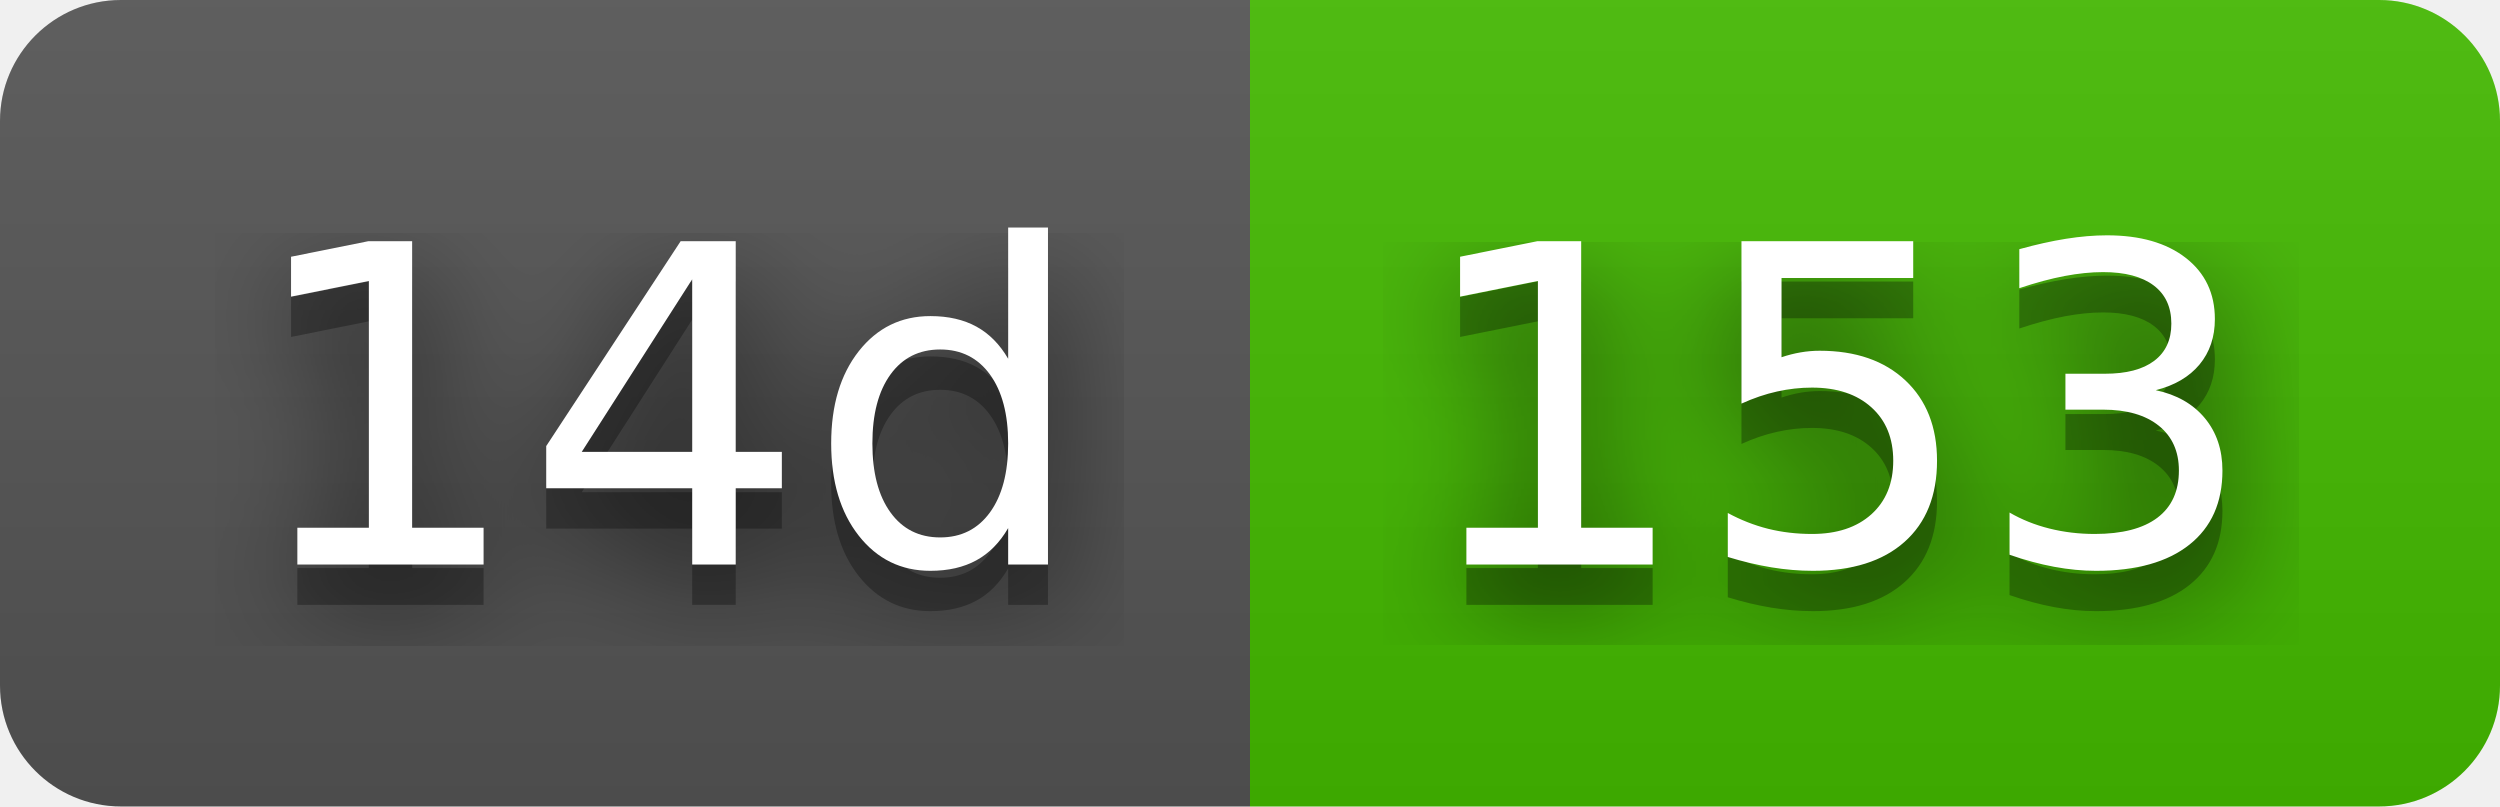
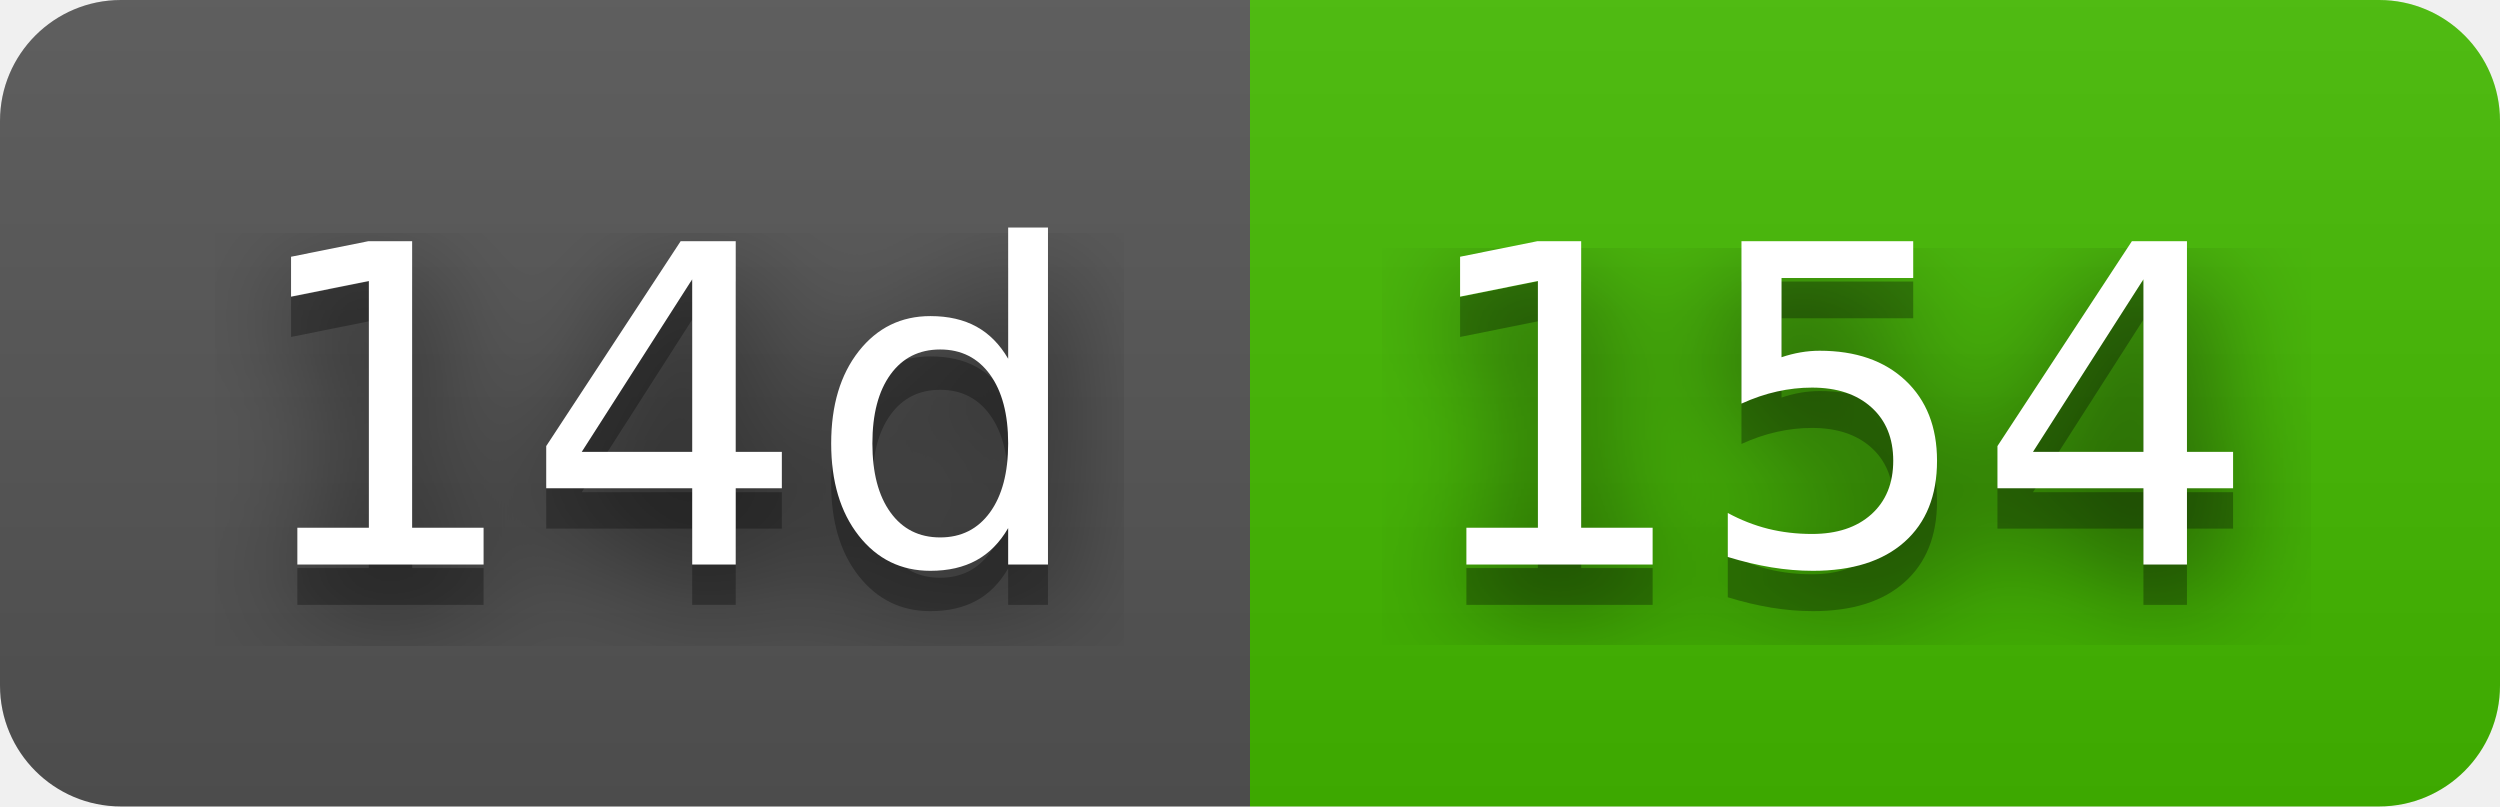
- <svg xmlns="http://www.w3.org/2000/svg" width="62" height="20" role="img" aria-label="14d: 153">
+ <svg xmlns="http://www.w3.org/2000/svg" width="62" height="20" role="img" aria-label="14d: 154">
  <filter id="blur">
    <feGaussianBlur stdDeviation="16" />
  </filter>
  <linearGradient id="s" x2="0" y2="100%">
    <stop offset="0" stop-color="#bbb" stop-opacity=".1" />
    <stop offset="1" stop-opacity=".1" />
  </linearGradient>
  <clipPath id="r">
    <rect width="62" height="20" rx="3" />
  </clipPath>
  <g clip-path="url(#r)">
    <rect width="31" height="20" fill="#555" />
    <rect x="31" width="31" height="20" fill="#4b0" />
    <rect width="62" height="20" fill="url(#s)" />
  </g>
  <g fill="#fff" text-anchor="middle" font-family="Verdana,Geneva,DejaVu Sans,sans-serif" text-rendering="geometricPrecision" font-size="110">
    <g transform="scale(.1)">
      <g aria-hidden="true" fill="#010101">
        <text x="165" y="150" fill-opacity=".8" filter="url(#blur)" textLength="210">14d</text>
        <text x="165" y="150" fill-opacity=".3" textLength="210">14d</text>
      </g>
      <text x="165" y="140" textLength="210">14d</text>
    </g>
    <g transform="scale(.1)">
      <g aria-hidden="true" fill="#010101">
-         <text x="455" y="150" fill-opacity=".8" filter="url(#blur)" textLength="210">153</text>
-         <text x="455" y="150" fill-opacity=".3" textLength="210">153</text>
+         <text x="455" y="150" fill-opacity=".8" filter="url(#blur)" textLength="210">154</text>
+         <text x="455" y="150" fill-opacity=".3" textLength="210">154</text>
      </g>
-       <text x="455" y="140" textLength="210">153</text>
+       <text x="455" y="140" textLength="210">154</text>
    </g>
  </g>
</svg>
